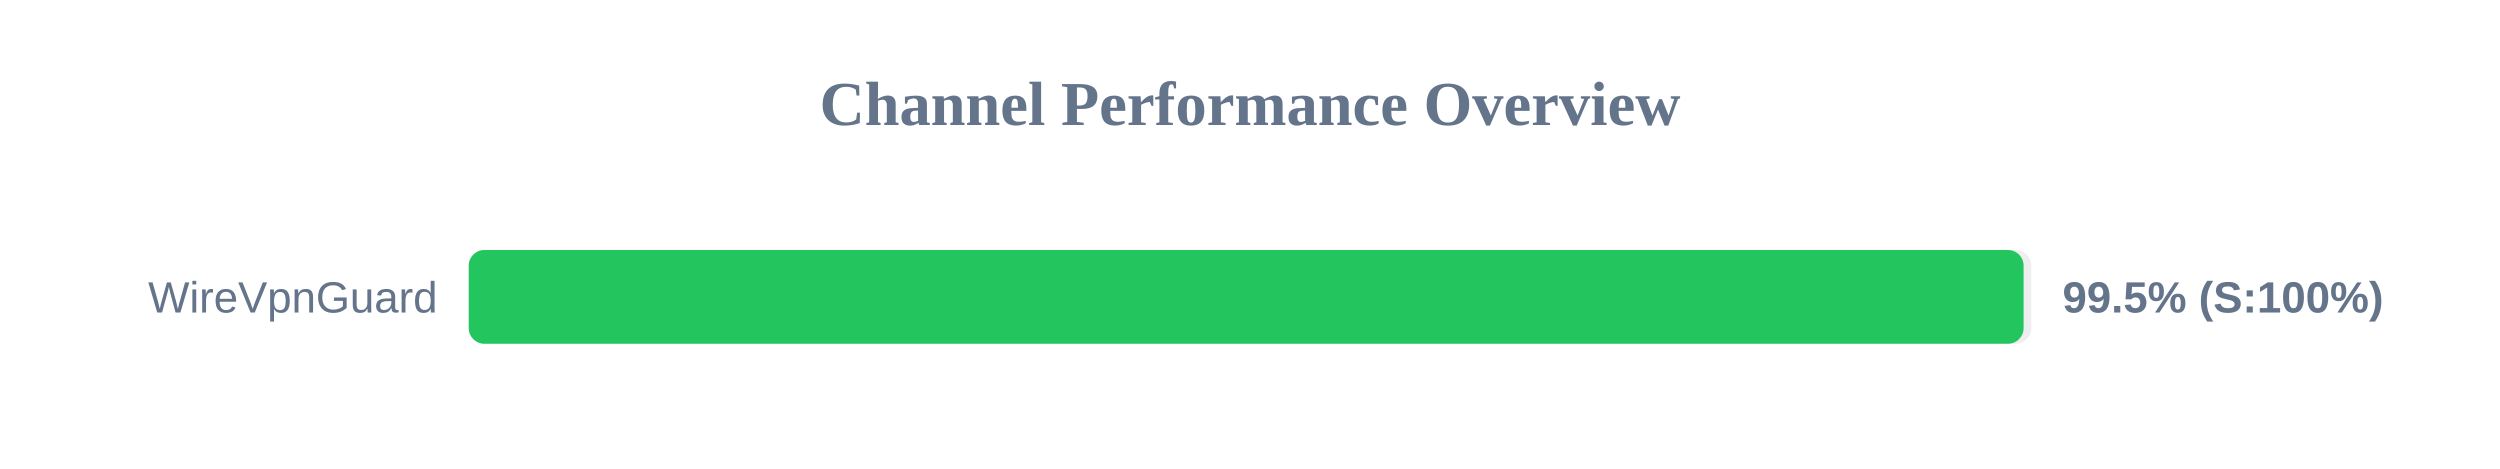
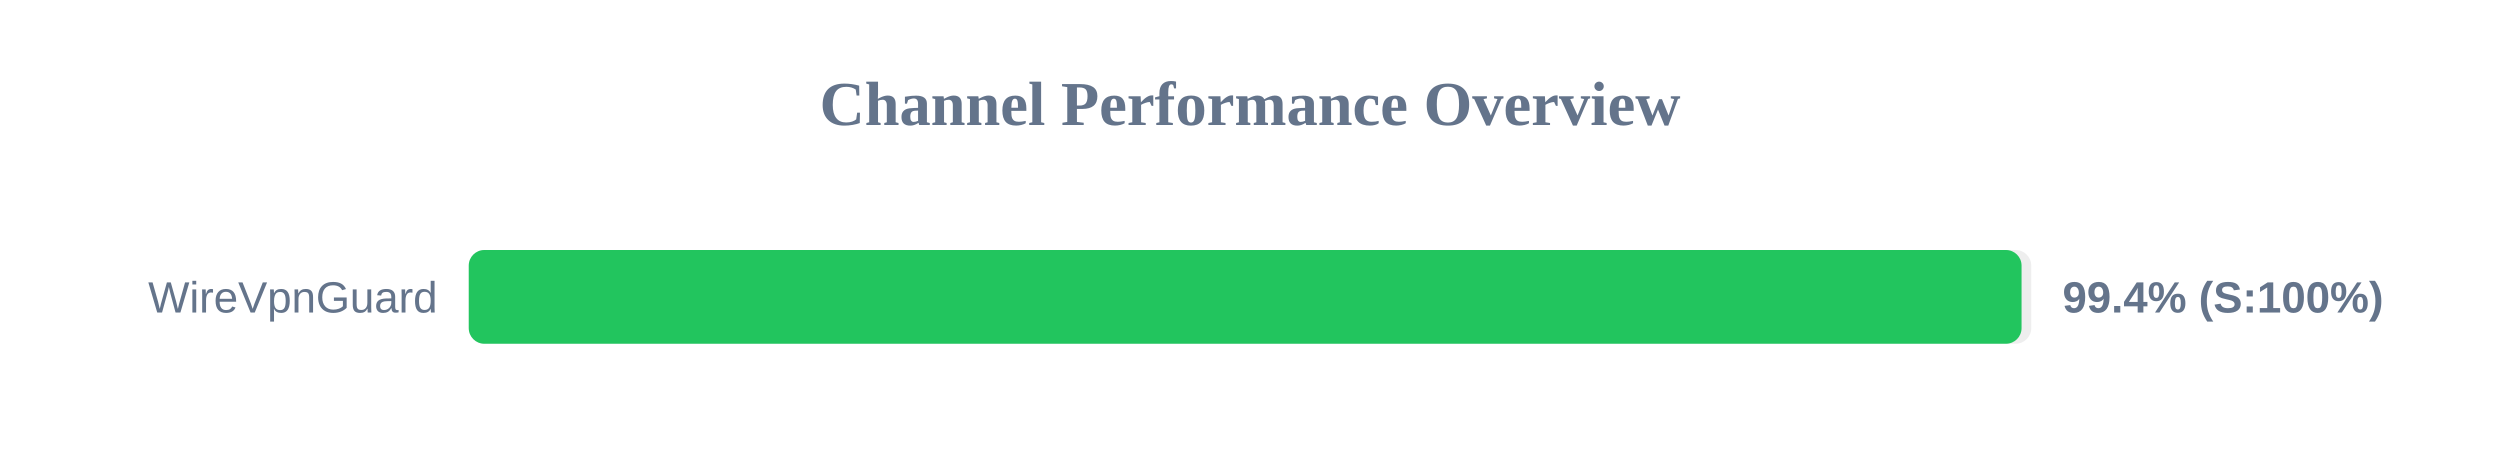
<svg xmlns="http://www.w3.org/2000/svg" width="800" height="150" version="1.1">
  <style>
        .row { font: 14px Arial; fill: #64748b; }
        .score { font: bold 14px Arial; fill: #64748b; }
    </style>
  <text x="400" y="40" text-anchor="middle" font-size="20px" font-weight="bold" fill="#64748b">Channel Performance Overview</text>
  <rect x="150" y="80" width="500" height="30" fill="#eee" rx="5" />
-   <rect x="150" y="80" width="497.55" height="30" fill="#22c55e" rx="5" />
+   <rect x="150" y="80" width="496.9" height="30" fill="#22c55e" rx="5" />
  <text x="140" y="100" text-anchor="end" class="row">WireVpnGuard</text>
-   <text x="660" y="100" text-anchor="start" class="score">99.5% (S:100%)</text>
+   <text x="660" y="100" text-anchor="start" class="score">99.4% (S:100%)</text>
</svg>
